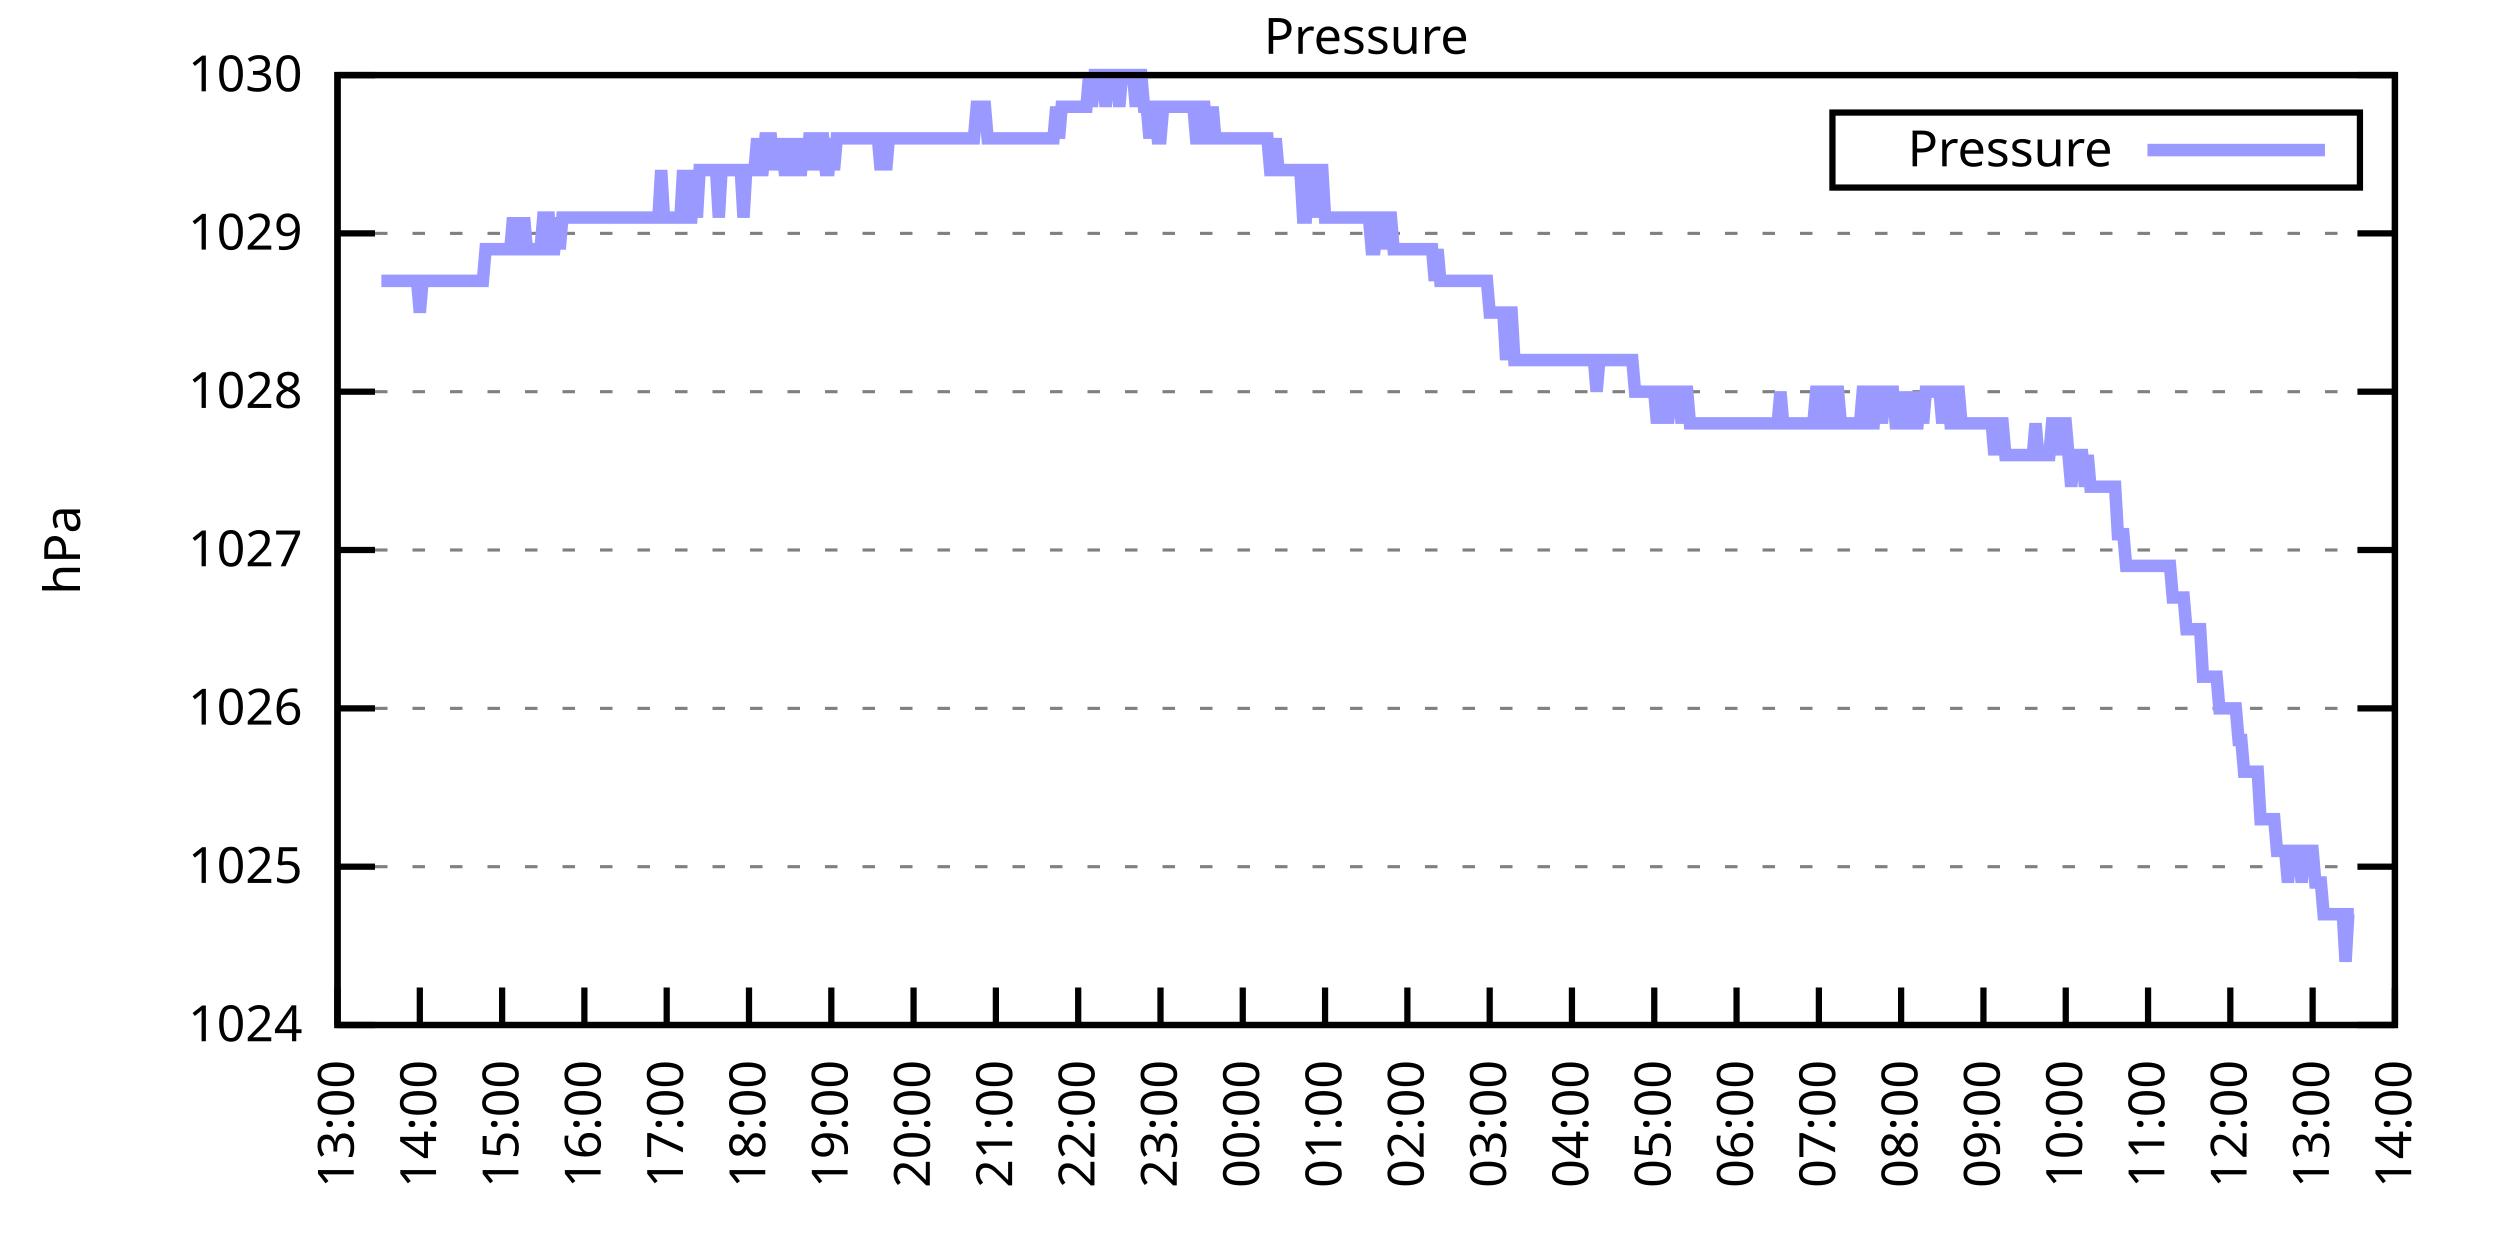
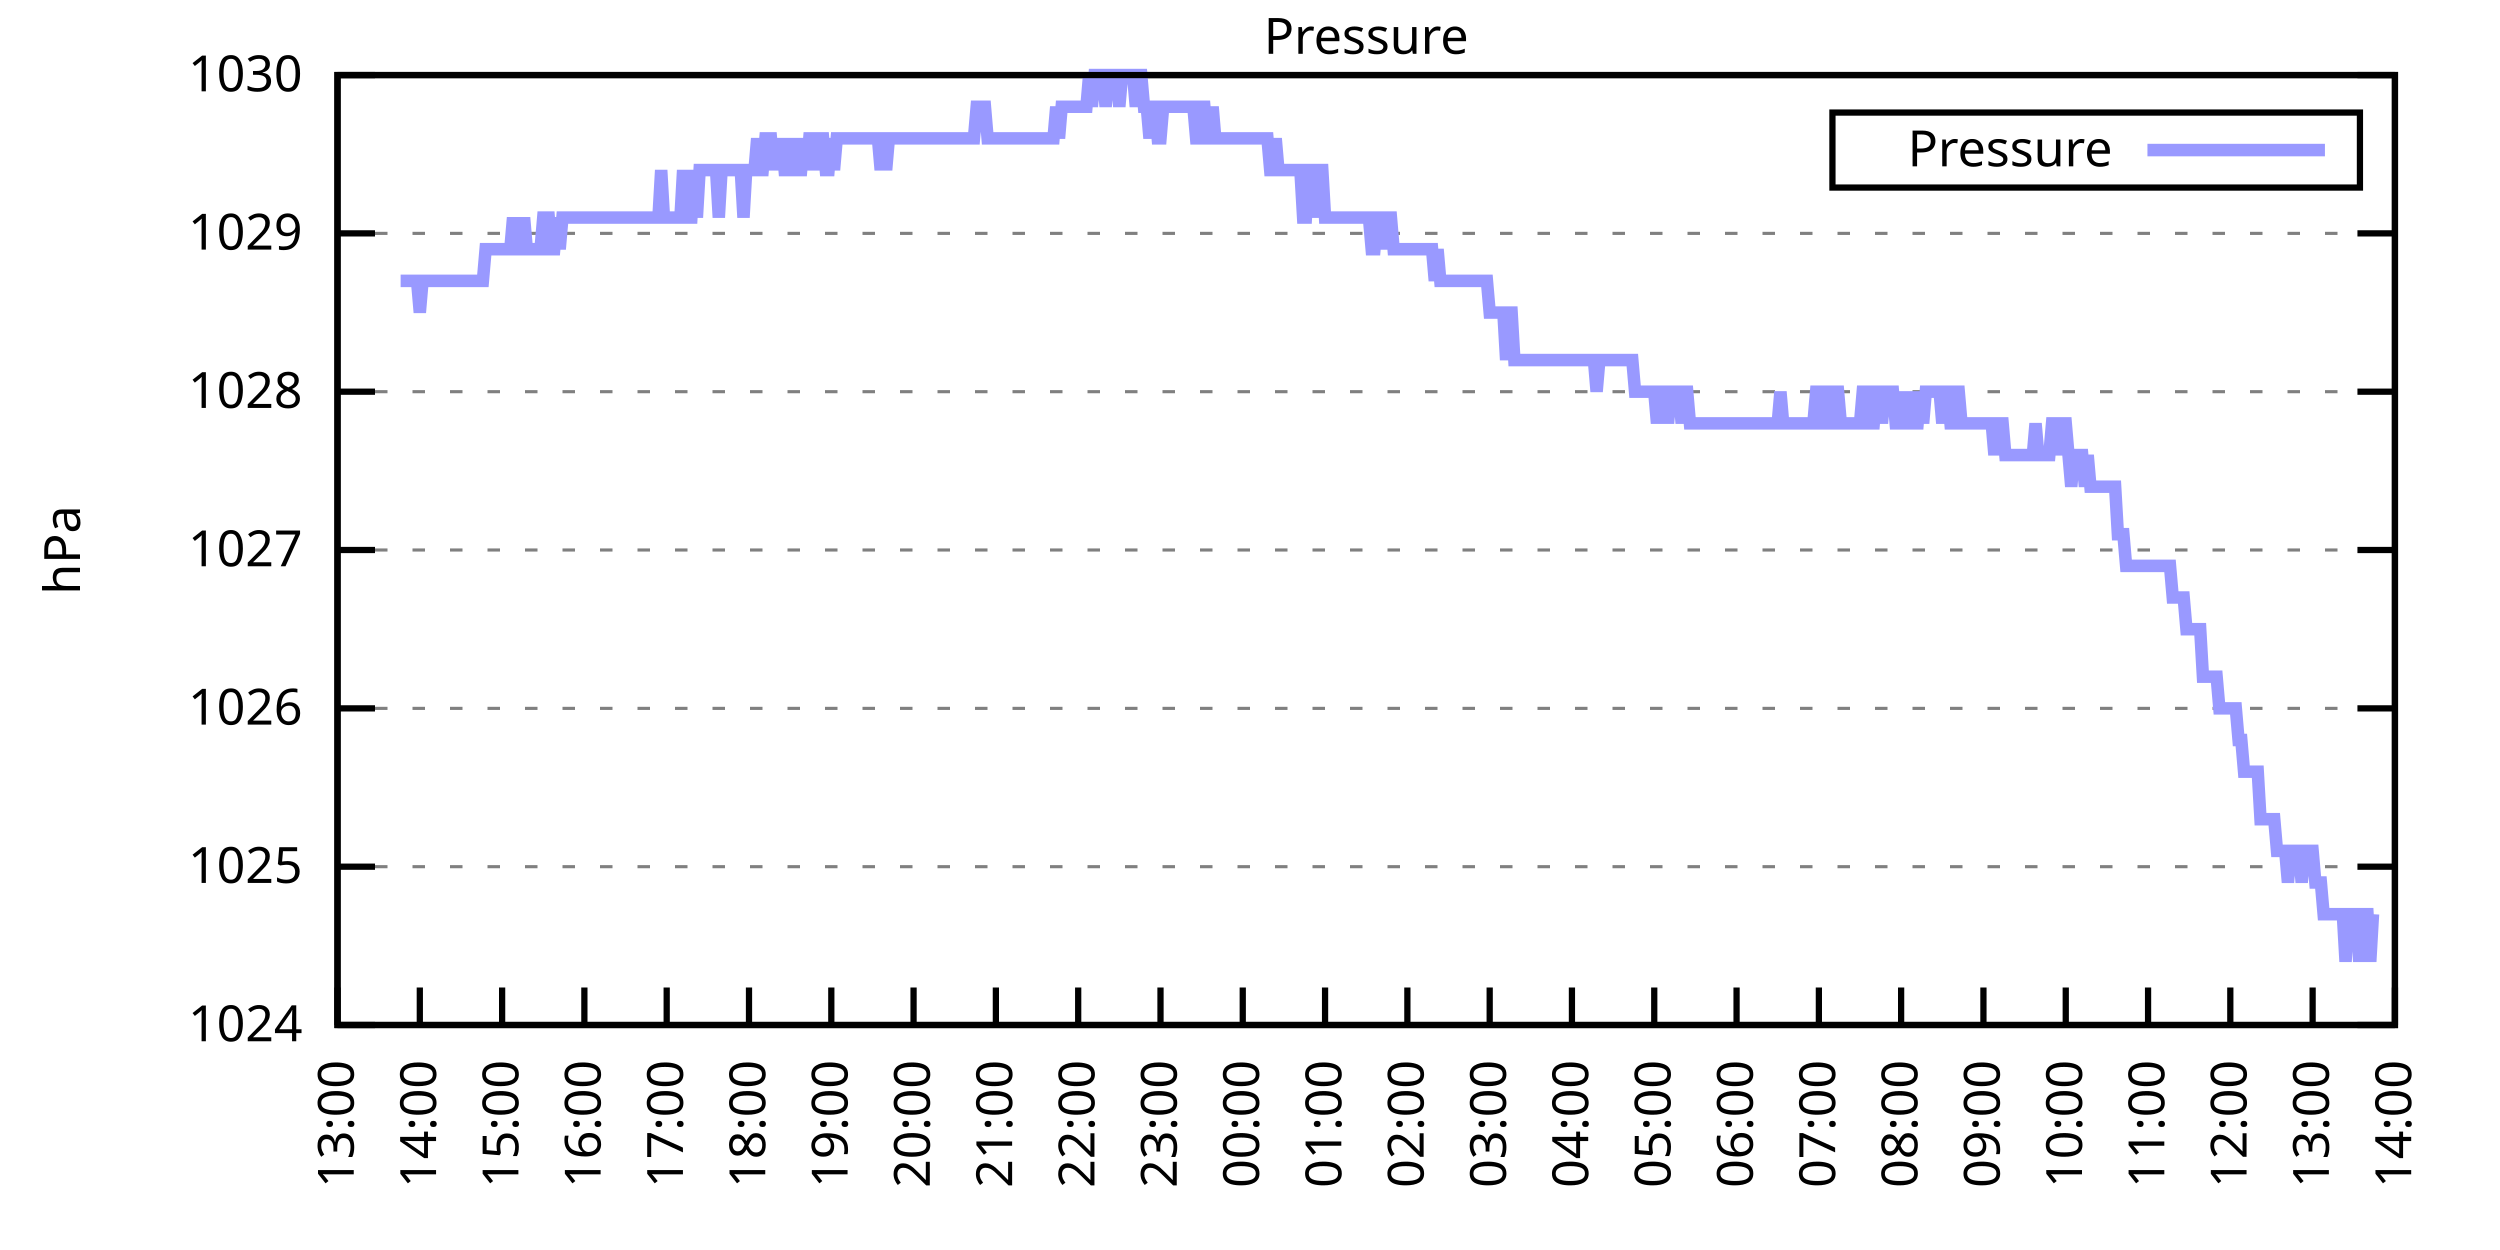
<svg xmlns="http://www.w3.org/2000/svg" xmlns:xlink="http://www.w3.org/1999/xlink" width="400" height="200" viewBox="0 0 400 200">
  <g id="gnuplot_canvas">
    <rect x="0" y="0" width="400" height="200" fill="none" />
    <defs>
      <circle id="gpDot" r="0.5" stroke-width="0.5" stroke="currentColor" />
      <path id="gpPt0" stroke-width="0.333" stroke="currentColor" d="M-1,0 h2 M0,-1 v2" />
      <path id="gpPt1" stroke-width="0.333" stroke="currentColor" d="M-1,-1 L1,1 M1,-1 L-1,1" />
      <path id="gpPt2" stroke-width="0.333" stroke="currentColor" d="M-1,0 L1,0 M0,-1 L0,1 M-1,-1 L1,1 M-1,1 L1,-1" />
      <rect id="gpPt3" stroke-width="0.333" stroke="currentColor" x="-1" y="-1" width="2" height="2" />
      <rect id="gpPt4" stroke-width="0.333" stroke="currentColor" fill="currentColor" x="-1" y="-1" width="2" height="2" />
      <circle id="gpPt5" stroke-width="0.333" stroke="currentColor" cx="0" cy="0" r="1" />
      <use xlink:href="#gpPt5" id="gpPt6" fill="currentColor" stroke="none" />
      <path id="gpPt7" stroke-width="0.333" stroke="currentColor" d="M0,-1.33 L-1.33,0.67 L1.33,0.67 z" />
      <use xlink:href="#gpPt7" id="gpPt8" fill="currentColor" stroke="none" />
      <use xlink:href="#gpPt7" id="gpPt9" stroke="currentColor" transform="rotate(180)" />
      <use xlink:href="#gpPt9" id="gpPt10" fill="currentColor" stroke="none" />
      <use xlink:href="#gpPt3" id="gpPt11" stroke="currentColor" transform="rotate(45)" />
      <use xlink:href="#gpPt11" id="gpPt12" fill="currentColor" stroke="none" />
      <path id="gpPt13" stroke-width="0.333" stroke="currentColor" d="M0,1.330 L1.265,0.411 L0.782,-1.067 L-0.782,-1.076 L-1.265,0.411 z" />
      <use xlink:href="#gpPt13" id="gpPt14" fill="currentColor" stroke="none" />
      <filter id="textbox" filterUnits="objectBoundingBox" x="0" y="0" height="1" width="1">
        <feFlood flood-color="white" flood-opacity="1" result="bgnd" />
        <feComposite in="SourceGraphic" in2="bgnd" operator="atop" />
      </filter>
      <filter id="greybox" filterUnits="objectBoundingBox" x="0" y="0" height="1" width="1">
        <feFlood flood-color="lightgrey" flood-opacity="1" result="grey" />
        <feComposite in="SourceGraphic" in2="grey" operator="atop" />
      </filter>
    </defs>
    <g fill="none" color="white" stroke="currentColor" stroke-width="1.00" stroke-linecap="butt" stroke-linejoin="miter">
</g>
    <g fill="none" color="black" stroke="currentColor" stroke-width="1.00" stroke-linecap="butt" stroke-linejoin="miter">
      <g stroke="none" shape-rendering="crispEdges">
        <polygon fill="rgb(255, 255, 255)" points="54.00,164.00 383.18,164.00 383.18,12.02 54.00,12.02 " />
      </g>
    </g>
    <g fill="none" color="black" stroke="currentColor" stroke-width="1.00" stroke-linecap="butt" stroke-linejoin="miter">
</g>
    <g fill="none" color="black" stroke="black" stroke-width="0.50" stroke-linecap="butt" stroke-linejoin="miter">
</g>
    <g fill="none" color="gray" stroke="currentColor" stroke-width="0.50" stroke-linecap="butt" stroke-linejoin="miter">
      <path stroke="gray" stroke-dasharray="2,4" class="gridline" d="M54.00,164.00 L383.19,164.00  " />
    </g>
    <g fill="none" color="gray" stroke="gray" stroke-width="1.00" stroke-linecap="butt" stroke-linejoin="miter">
</g>
    <g fill="none" color="black" stroke="currentColor" stroke-width="1.00" stroke-linecap="butt" stroke-linejoin="miter">
      <path stroke="black" d="M54.00,164.00 L60.00,164.00 M383.19,164.00 L377.19,164.00  " />
      <g transform="translate(48.40,166.60)" stroke="none" fill="black" font-family="Sans" font-size="8.00" text-anchor="end">
        <text>
          <tspan font-family="Sans"> 1024</tspan>
        </text>
      </g>
    </g>
    <g fill="none" color="black" stroke="currentColor" stroke-width="1.00" stroke-linecap="butt" stroke-linejoin="miter">
</g>
    <g fill="none" color="black" stroke="black" stroke-width="0.50" stroke-linecap="butt" stroke-linejoin="miter">
</g>
    <g fill="none" color="gray" stroke="currentColor" stroke-width="0.50" stroke-linecap="butt" stroke-linejoin="miter">
      <path stroke="gray" stroke-dasharray="2,4" class="gridline" d="M54.00,138.67 L383.19,138.67  " />
    </g>
    <g fill="none" color="gray" stroke="gray" stroke-width="1.00" stroke-linecap="butt" stroke-linejoin="miter">
</g>
    <g fill="none" color="black" stroke="currentColor" stroke-width="1.00" stroke-linecap="butt" stroke-linejoin="miter">
      <path stroke="black" d="M54.00,138.67 L60.00,138.67 M383.19,138.67 L377.19,138.67  " />
      <g transform="translate(48.40,141.27)" stroke="none" fill="black" font-family="Sans" font-size="8.00" text-anchor="end">
        <text>
          <tspan font-family="Sans"> 1025</tspan>
        </text>
      </g>
    </g>
    <g fill="none" color="black" stroke="currentColor" stroke-width="1.00" stroke-linecap="butt" stroke-linejoin="miter">
</g>
    <g fill="none" color="black" stroke="black" stroke-width="0.50" stroke-linecap="butt" stroke-linejoin="miter">
</g>
    <g fill="none" color="gray" stroke="currentColor" stroke-width="0.50" stroke-linecap="butt" stroke-linejoin="miter">
      <path stroke="gray" stroke-dasharray="2,4" class="gridline" d="M54.00,113.34 L383.19,113.34  " />
    </g>
    <g fill="none" color="gray" stroke="gray" stroke-width="1.00" stroke-linecap="butt" stroke-linejoin="miter">
</g>
    <g fill="none" color="black" stroke="currentColor" stroke-width="1.00" stroke-linecap="butt" stroke-linejoin="miter">
      <path stroke="black" d="M54.00,113.34 L60.00,113.34 M383.19,113.34 L377.19,113.34  " />
      <g transform="translate(48.40,115.94)" stroke="none" fill="black" font-family="Sans" font-size="8.00" text-anchor="end">
        <text>
          <tspan font-family="Sans"> 1026</tspan>
        </text>
      </g>
    </g>
    <g fill="none" color="black" stroke="currentColor" stroke-width="1.00" stroke-linecap="butt" stroke-linejoin="miter">
</g>
    <g fill="none" color="black" stroke="black" stroke-width="0.50" stroke-linecap="butt" stroke-linejoin="miter">
</g>
    <g fill="none" color="gray" stroke="currentColor" stroke-width="0.50" stroke-linecap="butt" stroke-linejoin="miter">
      <path stroke="gray" stroke-dasharray="2,4" class="gridline" d="M54.00,88.00 L383.19,88.00  " />
    </g>
    <g fill="none" color="gray" stroke="gray" stroke-width="1.00" stroke-linecap="butt" stroke-linejoin="miter">
</g>
    <g fill="none" color="black" stroke="currentColor" stroke-width="1.00" stroke-linecap="butt" stroke-linejoin="miter">
      <path stroke="black" d="M54.00,88.00 L60.00,88.00 M383.19,88.00 L377.19,88.00  " />
      <g transform="translate(48.40,90.60)" stroke="none" fill="black" font-family="Sans" font-size="8.00" text-anchor="end">
        <text>
          <tspan font-family="Sans"> 1027</tspan>
        </text>
      </g>
    </g>
    <g fill="none" color="black" stroke="currentColor" stroke-width="1.00" stroke-linecap="butt" stroke-linejoin="miter">
</g>
    <g fill="none" color="black" stroke="black" stroke-width="0.50" stroke-linecap="butt" stroke-linejoin="miter">
</g>
    <g fill="none" color="gray" stroke="currentColor" stroke-width="0.50" stroke-linecap="butt" stroke-linejoin="miter">
      <path stroke="gray" stroke-dasharray="2,4" class="gridline" d="M54.00,62.67 L383.19,62.67  " />
    </g>
    <g fill="none" color="gray" stroke="gray" stroke-width="1.00" stroke-linecap="butt" stroke-linejoin="miter">
</g>
    <g fill="none" color="black" stroke="currentColor" stroke-width="1.00" stroke-linecap="butt" stroke-linejoin="miter">
      <path stroke="black" d="M54.00,62.67 L60.00,62.67 M383.19,62.67 L377.19,62.67  " />
      <g transform="translate(48.40,65.27)" stroke="none" fill="black" font-family="Sans" font-size="8.00" text-anchor="end">
        <text>
          <tspan font-family="Sans"> 1028</tspan>
        </text>
      </g>
    </g>
    <g fill="none" color="black" stroke="currentColor" stroke-width="1.00" stroke-linecap="butt" stroke-linejoin="miter">
</g>
    <g fill="none" color="black" stroke="black" stroke-width="0.50" stroke-linecap="butt" stroke-linejoin="miter">
</g>
    <g fill="none" color="gray" stroke="currentColor" stroke-width="0.50" stroke-linecap="butt" stroke-linejoin="miter">
      <path stroke="gray" stroke-dasharray="2,4" class="gridline" d="M54.00,37.34 L383.19,37.34  " />
    </g>
    <g fill="none" color="gray" stroke="gray" stroke-width="1.00" stroke-linecap="butt" stroke-linejoin="miter">
</g>
    <g fill="none" color="black" stroke="currentColor" stroke-width="1.00" stroke-linecap="butt" stroke-linejoin="miter">
      <path stroke="black" d="M54.00,37.34 L60.00,37.34 M383.19,37.34 L377.19,37.34  " />
      <g transform="translate(48.40,39.94)" stroke="none" fill="black" font-family="Sans" font-size="8.00" text-anchor="end">
        <text>
          <tspan font-family="Sans"> 1029</tspan>
        </text>
      </g>
    </g>
    <g fill="none" color="black" stroke="currentColor" stroke-width="1.00" stroke-linecap="butt" stroke-linejoin="miter">
</g>
    <g fill="none" color="black" stroke="black" stroke-width="0.50" stroke-linecap="butt" stroke-linejoin="miter">
</g>
    <g fill="none" color="gray" stroke="currentColor" stroke-width="0.50" stroke-linecap="butt" stroke-linejoin="miter">
      <path stroke="gray" stroke-dasharray="2,4" class="gridline" d="M54.00,12.01 L383.19,12.01  " />
    </g>
    <g fill="none" color="gray" stroke="gray" stroke-width="1.00" stroke-linecap="butt" stroke-linejoin="miter">
</g>
    <g fill="none" color="black" stroke="currentColor" stroke-width="1.00" stroke-linecap="butt" stroke-linejoin="miter">
      <path stroke="black" d="M54.00,12.01 L60.00,12.01 M383.19,12.01 L377.19,12.01  " />
      <g transform="translate(48.40,14.61)" stroke="none" fill="black" font-family="Sans" font-size="8.00" text-anchor="end">
        <text>
          <tspan font-family="Sans"> 1030</tspan>
        </text>
      </g>
    </g>
    <g fill="none" color="black" stroke="currentColor" stroke-width="1.00" stroke-linecap="butt" stroke-linejoin="miter">
      <path stroke="black" d="M54.00,164.00 L54.00,158.00  " />
      <g transform="translate(56.60,169.60) rotate(270.00)" stroke="none" fill="black" font-family="Sans" font-size="8.00" text-anchor="end">
        <text>
          <tspan font-family="Sans">13:00</tspan>
        </text>
      </g>
    </g>
    <g fill="none" color="black" stroke="currentColor" stroke-width="1.00" stroke-linecap="butt" stroke-linejoin="miter">
      <path stroke="black" d="M67.17,164.00 L67.17,158.00  " />
      <g transform="translate(69.77,169.60) rotate(270.00)" stroke="none" fill="black" font-family="Sans" font-size="8.00" text-anchor="end">
        <text>
          <tspan font-family="Sans">14:00</tspan>
        </text>
      </g>
    </g>
    <g fill="none" color="black" stroke="currentColor" stroke-width="1.00" stroke-linecap="butt" stroke-linejoin="miter">
      <path stroke="black" d="M80.34,164.00 L80.34,158.00  " />
      <g transform="translate(82.94,169.60) rotate(270.00)" stroke="none" fill="black" font-family="Sans" font-size="8.00" text-anchor="end">
        <text>
          <tspan font-family="Sans">15:00</tspan>
        </text>
      </g>
    </g>
    <g fill="none" color="black" stroke="currentColor" stroke-width="1.00" stroke-linecap="butt" stroke-linejoin="miter">
      <path stroke="black" d="M93.50,164.00 L93.50,158.00  " />
      <g transform="translate(96.10,169.60) rotate(270.00)" stroke="none" fill="black" font-family="Sans" font-size="8.00" text-anchor="end">
        <text>
          <tspan font-family="Sans">16:00</tspan>
        </text>
      </g>
    </g>
    <g fill="none" color="black" stroke="currentColor" stroke-width="1.00" stroke-linecap="butt" stroke-linejoin="miter">
      <path stroke="black" d="M106.67,164.00 L106.67,158.00  " />
      <g transform="translate(109.27,169.60) rotate(270.00)" stroke="none" fill="black" font-family="Sans" font-size="8.00" text-anchor="end">
        <text>
          <tspan font-family="Sans">17:00</tspan>
        </text>
      </g>
    </g>
    <g fill="none" color="black" stroke="currentColor" stroke-width="1.00" stroke-linecap="butt" stroke-linejoin="miter">
      <path stroke="black" d="M119.84,164.00 L119.84,158.00  " />
      <g transform="translate(122.44,169.60) rotate(270.00)" stroke="none" fill="black" font-family="Sans" font-size="8.00" text-anchor="end">
        <text>
          <tspan font-family="Sans">18:00</tspan>
        </text>
      </g>
    </g>
    <g fill="none" color="black" stroke="currentColor" stroke-width="1.00" stroke-linecap="butt" stroke-linejoin="miter">
      <path stroke="black" d="M133.01,164.00 L133.01,158.00  " />
      <g transform="translate(135.61,169.60) rotate(270.00)" stroke="none" fill="black" font-family="Sans" font-size="8.00" text-anchor="end">
        <text>
          <tspan font-family="Sans">19:00</tspan>
        </text>
      </g>
    </g>
    <g fill="none" color="black" stroke="currentColor" stroke-width="1.00" stroke-linecap="butt" stroke-linejoin="miter">
      <path stroke="black" d="M146.17,164.00 L146.17,158.00  " />
      <g transform="translate(148.77,169.60) rotate(270.00)" stroke="none" fill="black" font-family="Sans" font-size="8.00" text-anchor="end">
        <text>
          <tspan font-family="Sans">20:00</tspan>
        </text>
      </g>
    </g>
    <g fill="none" color="black" stroke="currentColor" stroke-width="1.00" stroke-linecap="butt" stroke-linejoin="miter">
      <path stroke="black" d="M159.34,164.00 L159.34,158.00  " />
      <g transform="translate(161.94,169.60) rotate(270.00)" stroke="none" fill="black" font-family="Sans" font-size="8.00" text-anchor="end">
        <text>
          <tspan font-family="Sans">21:00</tspan>
        </text>
      </g>
    </g>
    <g fill="none" color="black" stroke="currentColor" stroke-width="1.00" stroke-linecap="butt" stroke-linejoin="miter">
      <path stroke="black" d="M172.51,164.00 L172.51,158.00  " />
      <g transform="translate(175.11,169.60) rotate(270.00)" stroke="none" fill="black" font-family="Sans" font-size="8.00" text-anchor="end">
        <text>
          <tspan font-family="Sans">22:00</tspan>
        </text>
      </g>
    </g>
    <g fill="none" color="black" stroke="currentColor" stroke-width="1.00" stroke-linecap="butt" stroke-linejoin="miter">
      <path stroke="black" d="M185.68,164.00 L185.68,158.00  " />
      <g transform="translate(188.28,169.60) rotate(270.00)" stroke="none" fill="black" font-family="Sans" font-size="8.00" text-anchor="end">
        <text>
          <tspan font-family="Sans">23:00</tspan>
        </text>
      </g>
    </g>
    <g fill="none" color="black" stroke="currentColor" stroke-width="1.00" stroke-linecap="butt" stroke-linejoin="miter">
      <path stroke="black" d="M198.84,164.00 L198.84,158.00  " />
      <g transform="translate(201.44,169.60) rotate(270.00)" stroke="none" fill="black" font-family="Sans" font-size="8.00" text-anchor="end">
        <text>
          <tspan font-family="Sans">00:00</tspan>
        </text>
      </g>
    </g>
    <g fill="none" color="black" stroke="currentColor" stroke-width="1.00" stroke-linecap="butt" stroke-linejoin="miter">
      <path stroke="black" d="M212.01,164.00 L212.01,158.00  " />
      <g transform="translate(214.61,169.60) rotate(270.00)" stroke="none" fill="black" font-family="Sans" font-size="8.00" text-anchor="end">
        <text>
          <tspan font-family="Sans">01:00</tspan>
        </text>
      </g>
    </g>
    <g fill="none" color="black" stroke="currentColor" stroke-width="1.00" stroke-linecap="butt" stroke-linejoin="miter">
      <path stroke="black" d="M225.18,164.00 L225.18,158.00  " />
      <g transform="translate(227.78,169.60) rotate(270.00)" stroke="none" fill="black" font-family="Sans" font-size="8.00" text-anchor="end">
        <text>
          <tspan font-family="Sans">02:00</tspan>
        </text>
      </g>
    </g>
    <g fill="none" color="black" stroke="currentColor" stroke-width="1.00" stroke-linecap="butt" stroke-linejoin="miter">
      <path stroke="black" d="M238.35,164.00 L238.35,158.00  " />
      <g transform="translate(240.95,169.60) rotate(270.00)" stroke="none" fill="black" font-family="Sans" font-size="8.00" text-anchor="end">
        <text>
          <tspan font-family="Sans">03:00</tspan>
        </text>
      </g>
    </g>
    <g fill="none" color="black" stroke="currentColor" stroke-width="1.00" stroke-linecap="butt" stroke-linejoin="miter">
      <path stroke="black" d="M251.51,164.00 L251.51,158.00  " />
      <g transform="translate(254.11,169.60) rotate(270.00)" stroke="none" fill="black" font-family="Sans" font-size="8.00" text-anchor="end">
        <text>
          <tspan font-family="Sans">04:00</tspan>
        </text>
      </g>
    </g>
    <g fill="none" color="black" stroke="currentColor" stroke-width="1.00" stroke-linecap="butt" stroke-linejoin="miter">
      <path stroke="black" d="M264.68,164.00 L264.68,158.00  " />
      <g transform="translate(267.28,169.60) rotate(270.00)" stroke="none" fill="black" font-family="Sans" font-size="8.00" text-anchor="end">
        <text>
          <tspan font-family="Sans">05:00</tspan>
        </text>
      </g>
    </g>
    <g fill="none" color="black" stroke="currentColor" stroke-width="1.00" stroke-linecap="butt" stroke-linejoin="miter">
      <path stroke="black" d="M277.85,164.00 L277.85,158.00  " />
      <g transform="translate(280.45,169.60) rotate(270.00)" stroke="none" fill="black" font-family="Sans" font-size="8.00" text-anchor="end">
        <text>
          <tspan font-family="Sans">06:00</tspan>
        </text>
      </g>
    </g>
    <g fill="none" color="black" stroke="currentColor" stroke-width="1.00" stroke-linecap="butt" stroke-linejoin="miter">
      <path stroke="black" d="M291.02,164.00 L291.02,158.00  " />
      <g transform="translate(293.62,169.60) rotate(270.00)" stroke="none" fill="black" font-family="Sans" font-size="8.00" text-anchor="end">
        <text>
          <tspan font-family="Sans">07:00</tspan>
        </text>
      </g>
    </g>
    <g fill="none" color="black" stroke="currentColor" stroke-width="1.00" stroke-linecap="butt" stroke-linejoin="miter">
      <path stroke="black" d="M304.18,164.00 L304.18,158.00  " />
      <g transform="translate(306.78,169.60) rotate(270.00)" stroke="none" fill="black" font-family="Sans" font-size="8.00" text-anchor="end">
        <text>
          <tspan font-family="Sans">08:00</tspan>
        </text>
      </g>
    </g>
    <g fill="none" color="black" stroke="currentColor" stroke-width="1.00" stroke-linecap="butt" stroke-linejoin="miter">
      <path stroke="black" d="M317.35,164.00 L317.35,158.00  " />
      <g transform="translate(319.95,169.60) rotate(270.00)" stroke="none" fill="black" font-family="Sans" font-size="8.00" text-anchor="end">
        <text>
          <tspan font-family="Sans">09:00</tspan>
        </text>
      </g>
    </g>
    <g fill="none" color="black" stroke="currentColor" stroke-width="1.00" stroke-linecap="butt" stroke-linejoin="miter">
      <path stroke="black" d="M330.52,164.00 L330.52,158.00  " />
      <g transform="translate(333.12,169.60) rotate(270.00)" stroke="none" fill="black" font-family="Sans" font-size="8.00" text-anchor="end">
        <text>
          <tspan font-family="Sans">10:00</tspan>
        </text>
      </g>
    </g>
    <g fill="none" color="black" stroke="currentColor" stroke-width="1.00" stroke-linecap="butt" stroke-linejoin="miter">
      <path stroke="black" d="M343.69,164.00 L343.69,158.00  " />
      <g transform="translate(346.29,169.60) rotate(270.00)" stroke="none" fill="black" font-family="Sans" font-size="8.00" text-anchor="end">
        <text>
          <tspan font-family="Sans">11:00</tspan>
        </text>
      </g>
    </g>
    <g fill="none" color="black" stroke="currentColor" stroke-width="1.00" stroke-linecap="butt" stroke-linejoin="miter">
      <path stroke="black" d="M356.85,164.00 L356.85,158.00  " />
      <g transform="translate(359.45,169.60) rotate(270.00)" stroke="none" fill="black" font-family="Sans" font-size="8.00" text-anchor="end">
        <text>
          <tspan font-family="Sans">12:00</tspan>
        </text>
      </g>
    </g>
    <g fill="none" color="black" stroke="currentColor" stroke-width="1.00" stroke-linecap="butt" stroke-linejoin="miter">
      <path stroke="black" d="M370.02,164.00 L370.02,158.00  " />
      <g transform="translate(372.62,169.60) rotate(270.00)" stroke="none" fill="black" font-family="Sans" font-size="8.00" text-anchor="end">
        <text>
          <tspan font-family="Sans">13:00</tspan>
        </text>
      </g>
    </g>
    <g fill="none" color="black" stroke="currentColor" stroke-width="1.00" stroke-linecap="butt" stroke-linejoin="miter">
      <path stroke="black" d="M383.19,164.00 L383.19,158.00  " />
      <g transform="translate(385.79,169.60) rotate(270.00)" stroke="none" fill="black" font-family="Sans" font-size="8.00" text-anchor="end">
        <text>
          <tspan font-family="Sans">14:00</tspan>
        </text>
      </g>
    </g>
    <g fill="none" color="black" stroke="currentColor" stroke-width="1.00" stroke-linecap="butt" stroke-linejoin="miter">
</g>
    <g fill="none" color="black" stroke="currentColor" stroke-width="1.00" stroke-linecap="butt" stroke-linejoin="miter">
      <path stroke="black" d="M54.00,12.01 L54.00,164.00 L383.19,164.00 L383.19,12.01 L54.00,12.01 Z  " />
    </g>
    <g fill="none" color="black" stroke="currentColor" stroke-width="1.00" stroke-linecap="butt" stroke-linejoin="miter">
</g>
    <g fill="none" color="black" stroke="currentColor" stroke-width="1.00" stroke-linecap="butt" stroke-linejoin="miter">
      <path stroke="black" d="M293.19,30.01 L293.19,18.01 L377.59,18.01 L377.59,30.01 L293.19,30.01 Z  " />
    </g>
    <g id="Pressure_plot_1">
      <g fill="none" color="white" stroke="black" stroke-width="2.00" stroke-linecap="butt" stroke-linejoin="miter">
</g>
      <g fill="none" color="black" stroke="currentColor" stroke-width="2.00" stroke-linecap="butt" stroke-linejoin="miter">
        <g transform="translate(337.99,26.61)" stroke="none" fill="black" font-family="Sans" font-size="8.00" text-anchor="end">
          <text>
            <tspan font-family="Sans">Pressure</tspan>
          </text>
        </g>
      </g>
      <g fill="none" color="black" stroke="currentColor" stroke-width="2.00" stroke-linecap="butt" stroke-linejoin="miter">
-         <path stroke="rgb(153, 153, 255)" d="M343.59,24.01 L371.99,24.01 M61.02,44.94 L61.46,44.94 L61.90,44.94 L62.34,44.94 L62.78,44.94 L63.22,44.94   L63.66,44.94 L64.10,44.94 L64.53,44.94 L64.97,44.94 L65.41,44.94 L65.85,44.94 L66.29,44.94 L66.73,44.94   L67.17,50.01 L67.61,44.94 L68.05,44.94 L68.48,44.94 L68.92,44.94 L69.36,44.94 L69.80,44.94 L70.24,44.94   L70.68,44.94 L71.12,44.94 L71.56,44.94 L72.00,44.94 L72.43,44.94 L72.87,44.94 L73.31,44.94 L73.75,44.94   L74.19,44.94 L74.63,44.94 L75.07,44.94 L75.51,44.94 L75.95,44.94 L76.38,44.94 L76.82,44.94 L77.26,44.94   L77.70,39.87 L78.14,39.87 L78.58,39.87 L79.02,39.87 L79.46,39.87 L79.90,39.87 L80.34,39.87 L80.77,39.87   L81.21,39.87 L81.65,39.87 L82.09,34.81 L82.53,39.87 L82.97,39.87 L83.41,39.87 L83.85,34.81 L84.29,39.87   L84.72,39.87 L85.16,39.87 L85.60,39.87 L86.04,39.87 L86.48,39.87 L86.92,34.81 L87.36,34.81 L87.80,34.81   L88.24,39.87 L88.67,39.87 L89.11,34.81 L89.55,39.87 L89.99,34.81 L90.43,34.81 L90.87,34.81 L91.31,34.81   L91.75,34.81 L92.19,34.81 L92.62,34.81 L93.06,34.81 L93.50,34.81 L93.94,34.81 L94.38,34.81 L94.82,34.81   L95.26,34.81 L95.70,34.81 L96.14,34.81 L96.58,34.81 L97.01,34.81 L97.45,34.81 L97.89,34.81 L98.33,34.81   L98.77,34.81 L99.21,34.81 L99.65,34.81 L100.09,34.81 L100.53,34.81 L100.96,34.81 L101.40,34.81 L101.84,34.81   L102.28,34.81 L102.72,34.81 L103.16,34.81 L103.60,34.81 L104.04,34.81 L104.48,34.81 L104.91,34.81 L105.35,34.81   L105.79,27.21 L106.23,34.81 L106.67,34.81 L107.11,34.81 L107.55,34.81 L107.99,34.81 L108.43,34.81 L108.87,34.81   L109.30,27.21 L109.74,34.81 L110.18,34.81 L110.62,34.81 L111.06,27.21 L111.50,34.81 L111.94,27.21 L112.38,27.21   L112.82,27.21 L113.25,27.21 L113.69,27.21 L114.13,27.21 L114.57,27.21 L115.01,34.81 L115.45,27.21 L115.89,27.21   L116.33,27.21 L116.77,27.21 L117.20,27.21 L117.64,27.21 L118.08,27.21 L118.52,27.21 L118.96,34.81 L119.40,27.21   L119.84,27.21 L120.28,27.21 L120.72,27.21 L121.15,22.14 L121.59,27.21 L122.03,27.21 L122.47,22.14 L122.91,22.14   L123.35,22.14 L123.79,27.21 L124.23,22.14 L124.67,27.21 L125.11,22.14 L125.54,27.21 L125.98,27.21 L126.42,22.14   L126.86,27.21 L127.30,22.14 L127.74,27.21 L128.18,27.21 L128.62,22.14 L129.06,27.21 L129.49,22.14 L129.93,22.14   L130.37,27.21 L130.81,22.14 L131.25,22.14 L131.69,22.14 L132.13,27.21 L132.57,27.21 L133.01,22.14 L133.44,27.21   L133.88,22.14 L134.32,22.14 L134.76,22.14 L135.20,22.14 L135.64,22.14 L136.08,22.14 L136.52,22.14 L136.96,22.14   L137.39,22.14 L137.83,22.14 L138.27,22.14 L138.71,22.14 L139.15,22.14 L139.59,22.14 L140.03,22.14 L140.47,22.14   L140.91,27.21 L141.35,22.14 L141.78,27.21 L142.22,22.14 L142.66,22.14 L143.10,22.14 L143.54,22.14 L143.98,22.14   L144.42,22.14 L144.86,22.14 L145.30,22.14 L145.73,22.14 L146.17,22.14 L146.61,22.14 L147.05,22.14 L147.49,22.14   L147.93,22.14 L148.37,22.14 L148.81,22.14 L149.25,22.14 L149.68,22.14 L150.12,22.14 L150.56,22.14 L151.00,22.14   L151.44,22.14 L151.88,22.14 L152.32,22.14 L152.76,22.14 L153.20,22.14 L153.63,22.14 L154.07,22.14 L154.51,22.14   L154.95,22.14 L155.39,22.14 L155.83,22.14 L156.27,17.08 L156.71,17.08 L157.15,17.08 L157.59,17.08 L158.02,22.14   L158.46,22.14 L158.90,22.14 L159.34,22.14 L159.78,22.14 L160.22,22.14 L160.66,22.14 L161.10,22.14 L161.54,22.14   L161.97,22.14 L162.41,22.14 L162.85,22.14 L163.29,22.14 L163.73,22.14 L164.17,22.14 L164.61,22.14 L165.05,22.14   L165.49,22.14 L165.92,22.14 L166.36,22.14 L166.80,22.14 L167.24,22.14 L167.68,22.14 L168.12,22.14 L168.56,22.14   L169.00,17.08 L169.44,22.14 L169.87,17.08 L170.31,17.08 L170.75,17.08 L171.19,17.08 L171.63,17.08 L172.07,17.08   L172.51,17.08 L172.95,17.08 L173.39,17.08 L173.83,17.08 L174.26,12.01 L174.70,17.08 L175.14,12.01 L175.58,12.01   L176.02,12.01 L176.46,12.01 L176.90,17.08 L177.34,12.01 L177.78,12.01 L178.21,12.01 L178.65,12.01 L179.09,17.08   L179.53,12.01 L179.97,12.01 L180.41,12.01 L180.85,12.01 L181.29,12.01 L181.73,17.08 L182.16,12.01 L182.60,12.01   L183.04,17.08 L183.48,17.08 L183.92,22.14 L184.36,17.08 L184.80,17.08 L185.24,22.14 L185.68,22.14 L186.11,17.08   L186.55,17.08 L186.99,17.08 L187.43,17.08 L187.87,17.08 L188.31,17.08 L188.75,17.08 L189.19,17.08 L189.63,17.08   L190.07,17.08 L190.50,17.08 L190.94,17.08 L191.38,22.14 L191.82,22.14 L192.26,17.08 L192.70,17.08 L193.14,22.14   L193.58,22.14 L194.02,17.08 L194.45,22.14 L194.89,22.14 L195.33,22.14 L195.77,22.14 L196.21,22.14 L196.65,22.14   L197.09,22.14 L197.53,22.14 L197.97,22.14 L198.40,22.14 L198.84,22.14 L199.28,22.14 L199.72,22.14 L200.16,22.14   L200.60,22.14 L201.04,22.14 L201.48,22.14 L201.92,22.14 L202.35,22.14 L202.79,22.14 L203.23,27.21 L203.67,27.21   L204.11,22.14 L204.55,27.21 L204.99,27.21 L205.43,27.21 L205.87,27.21 L206.31,27.21 L206.74,27.21 L207.18,27.21   L207.62,27.21 L208.06,27.21 L208.50,34.81 L208.94,34.81 L209.38,27.21 L209.82,27.21 L210.26,27.21 L210.69,34.81   L211.13,27.21 L211.57,27.21 L212.01,34.81 L212.45,34.81 L212.89,34.81 L213.33,34.81 L213.77,34.81 L214.21,34.81   L214.64,34.81 L215.08,34.81 L215.52,34.81 L215.96,34.81 L216.40,34.81 L216.84,34.81 L217.28,34.81 L217.72,34.81   L218.16,34.81 L218.60,34.81 L219.03,34.81 L219.47,39.87 L219.91,39.87 L220.35,34.81 L220.79,34.81 L221.23,34.81   L221.67,39.87 L222.11,34.81 L222.55,34.81 L222.98,39.87 L223.42,39.87 L223.86,39.87 L224.30,39.87 L224.74,39.87   L225.18,39.87 L225.62,39.87 L226.06,39.87 L226.50,39.87 L226.93,39.87 L227.37,39.87 L227.81,39.87 L228.25,39.87   L228.69,39.87 L229.13,39.87 L229.57,44.94 L230.01,39.87 L230.45,44.94 L230.88,44.94 L231.32,44.94 L231.76,44.94   L232.20,44.94 L232.64,44.94 L233.08,44.94 L233.52,44.94 L233.96,44.94 L234.40,44.94 L234.84,44.94 L235.27,44.94   L235.71,44.94 L236.15,44.94 L236.59,44.94 L237.03,44.94 L237.47,44.94 L237.91,44.94 L238.35,50.01 L238.79,50.01   L239.22,50.01 L239.66,50.01 L240.10,50.01 L240.54,50.01 L240.98,57.61 L241.42,50.01 L241.86,50.01 L242.30,57.61   L242.74,57.61 L243.17,57.61 L243.61,57.61 L244.05,57.61 L244.49,57.61 L244.93,57.61 L245.37,57.61 L245.81,57.61   L246.25,57.61 L246.69,57.61 L247.12,57.61 L247.56,57.61 L248.00,57.61 L248.44,57.61 L248.88,57.61 L249.32,57.61   L249.76,57.61 L250.20,57.61 L250.64,57.61 L251.08,57.61 L251.51,57.61 L251.95,57.61 L252.39,57.61 L252.83,57.61   L253.27,57.61 L253.71,57.61 L254.15,57.61 L254.59,57.61 L255.03,57.61 L255.46,62.67 L255.90,57.61 L256.34,57.61   L256.78,57.61 L257.22,57.61 L257.66,57.61 L258.10,57.61 L258.54,57.61 L258.98,57.61 L259.41,57.61 L259.85,57.61   L260.29,57.61 L260.73,57.61 L261.17,57.61 L261.61,62.67 L262.05,62.67 L262.49,62.67 L262.93,62.67 L263.36,62.67   L263.80,62.67 L264.24,62.67 L264.68,62.67 L265.12,67.74 L265.56,62.67 L266.00,62.67 L266.44,62.67 L266.88,67.74   L267.32,62.67 L267.75,62.67 L268.19,62.67 L268.63,62.67 L269.07,67.74 L269.51,62.67 L269.95,62.67 L270.39,67.74   L270.83,67.74 L271.27,67.74 L271.70,67.74 L272.14,67.74 L272.58,67.74 L273.02,67.74 L273.46,67.74 L273.90,67.74   L274.34,67.74 L274.78,67.74 L275.22,67.74 L275.65,67.74 L276.09,67.74 L276.53,67.74 L276.97,67.74 L277.41,67.74   L277.85,67.74 L278.29,67.74 L278.73,67.74 L279.17,67.74 L279.60,67.74 L280.04,67.74 L280.48,67.74 L280.92,67.74   L281.36,67.74 L281.80,67.74 L282.24,67.74 L282.68,67.74 L283.12,67.74 L283.56,67.74 L283.99,67.74 L284.43,67.74   L284.87,62.67 L285.31,67.74 L285.75,67.74 L286.19,67.74 L286.63,67.74 L287.07,67.74 L287.51,67.74 L287.94,67.74   L288.38,67.74 L288.82,67.74 L289.26,67.74 L289.70,67.74 L290.14,67.74 L290.58,62.67 L291.02,62.67 L291.46,62.67   L291.89,67.74 L292.33,67.74 L292.77,67.74 L293.21,62.67 L293.65,62.67 L294.09,62.67 L294.53,67.74 L294.97,67.74   L295.41,67.74 L295.84,67.74 L296.28,67.74 L296.72,67.74 L297.16,67.74 L297.60,67.74 L298.04,62.67 L298.48,62.67   L298.92,62.67 L299.36,67.74 L299.80,67.74 L300.23,62.67 L300.67,62.67 L301.11,67.74 L301.55,62.67 L301.99,62.67   L302.43,62.67 L302.87,62.67 L303.31,67.74 L303.75,67.74 L304.18,67.74 L304.62,62.67 L305.06,67.74 L305.50,67.74   L305.94,62.67 L306.38,67.74 L306.82,67.74 L307.26,62.67 L307.70,67.74 L308.13,62.67 L308.57,62.67 L309.01,62.67   L309.45,62.67 L309.89,62.67 L310.33,62.67 L310.77,67.74 L311.21,62.67 L311.65,62.67 L312.08,67.74 L312.52,67.74   L312.96,62.67 L313.40,62.67 L313.84,67.74 L314.28,67.74 L314.72,67.74 L315.16,67.74 L315.60,67.74 L316.04,67.74   L316.47,67.74 L316.91,67.74 L317.35,67.74 L317.79,67.74 L318.23,67.74 L318.67,67.74 L319.11,72.81 L319.55,67.74   L319.99,67.74 L320.42,67.74 L320.86,72.81 L321.30,72.81 L321.74,72.81 L322.18,72.81 L322.62,72.81 L323.06,72.81   L323.50,72.81 L323.94,72.81 L324.37,72.81 L324.81,72.81 L325.25,72.81 L325.69,67.74 L326.13,72.81 L326.57,72.81   L327.01,72.81 L327.45,72.81 L327.89,72.81 L328.33,67.74 L328.76,67.74 L329.20,67.74 L329.64,72.81 L330.08,67.74   L330.52,67.74 L330.96,72.81 L331.40,77.87 L331.84,72.81 L332.28,72.81 L332.71,72.81 L333.15,72.81 L333.59,77.87   L334.03,72.81 L334.47,77.87 L334.91,77.87 L335.35,77.87 L335.79,77.87 L336.23,77.87 L336.66,77.87 L337.10,77.87   L337.54,77.87 L337.98,77.87 L338.42,77.87 L338.86,85.47 L339.30,85.47 L339.74,85.47 L340.18,90.54 L340.61,90.54   L341.05,90.54 L341.49,90.54 L341.93,90.54 L342.37,90.54 L342.81,90.54 L343.25,90.54 L343.69,90.54 L344.13,90.54   L344.57,90.54 L345.00,90.54 L345.44,90.54 L345.88,90.54 L346.32,90.54 L346.76,90.54 L347.20,90.54 L347.64,95.60   L348.08,95.60 L348.52,95.60 L348.95,95.60 L349.39,95.60 L349.83,100.67 L350.27,100.67 L350.71,100.67 L351.15,100.67   L351.59,100.67 L352.03,100.67 L352.47,108.27 L352.90,108.27 L353.34,108.27 L353.78,108.27 L354.22,108.27 L354.66,108.27   L355.10,113.34 L355.54,113.34 L355.98,113.34 L356.42,113.34 L356.85,113.34 L357.29,113.34 L357.73,113.34 L358.17,118.40   L358.61,118.40 L359.05,123.47 L359.49,123.47 L359.93,123.47 L360.37,123.47 L360.81,123.47 L361.24,123.47 L361.68,131.07   L362.12,131.07 L362.56,131.07 L363.00,131.07 L363.44,131.07 L363.88,131.07 L364.32,136.14 L364.76,136.14 L365.19,136.14   L365.63,136.14 L366.07,141.20 L366.51,136.14 L366.95,136.14 L367.39,136.14 L367.83,136.14 L368.27,141.20 L368.71,136.14   L369.14,136.14 L369.58,136.14 L370.02,136.14 L370.46,141.20 L370.90,141.20 L371.34,141.20 L371.78,146.27 L372.22,146.27   L372.66,146.27 L373.09,146.27 L373.53,146.27 L373.97,146.27 L374.41,146.27 L374.85,146.27 L375.29,153.87 L375.73,146.27   L376.17,146.27 L376.61,146.27  " />
+         <path stroke="rgb(153, 153, 255)" d="M343.59,24.01 L371.99,24.01 M64.10,44.94 L64.53,44.94 L64.97,44.94 L65.41,44.94 L65.85,44.94 L66.29,44.94   L66.73,44.94 L67.17,50.01 L67.61,44.94 L68.05,44.94 L68.48,44.94 L68.92,44.94 L69.36,44.94 L69.80,44.94   L70.24,44.94 L70.68,44.94 L71.12,44.94 L71.56,44.94 L72.00,44.94 L72.43,44.94 L72.87,44.94 L73.31,44.94   L73.75,44.94 L74.19,44.94 L74.63,44.94 L75.07,44.94 L75.51,44.94 L75.95,44.94 L76.38,44.94 L76.82,44.94   L77.26,44.94 L77.70,39.87 L78.14,39.87 L78.58,39.87 L79.02,39.87 L79.46,39.87 L79.90,39.87 L80.34,39.87   L80.77,39.87 L81.21,39.87 L81.65,39.87 L82.09,34.81 L82.53,39.87 L82.97,39.87 L83.41,39.87 L83.85,34.81   L84.29,39.87 L84.72,39.87 L85.16,39.87 L85.60,39.87 L86.04,39.87 L86.48,39.87 L86.92,34.81 L87.36,34.81   L87.80,34.81 L88.24,39.87 L88.67,39.87 L89.11,34.81 L89.55,39.87 L89.99,34.81 L90.43,34.81 L90.87,34.81   L91.31,34.81 L91.75,34.81 L92.19,34.81 L92.62,34.81 L93.06,34.81 L93.50,34.81 L93.94,34.81 L94.38,34.81   L94.82,34.81 L95.26,34.81 L95.70,34.81 L96.14,34.81 L96.58,34.81 L97.01,34.81 L97.45,34.81 L97.89,34.81   L98.33,34.81 L98.77,34.81 L99.21,34.81 L99.65,34.81 L100.09,34.81 L100.53,34.81 L100.96,34.81 L101.40,34.81   L101.84,34.81 L102.28,34.81 L102.72,34.81 L103.16,34.81 L103.60,34.81 L104.04,34.81 L104.48,34.81 L104.91,34.81   L105.35,34.81 L105.79,27.21 L106.23,34.81 L106.67,34.81 L107.11,34.81 L107.55,34.81 L107.99,34.81 L108.43,34.81   L108.87,34.81 L109.30,27.21 L109.74,34.81 L110.18,34.81 L110.62,34.81 L111.06,27.21 L111.50,34.81 L111.94,27.21   L112.38,27.21 L112.82,27.21 L113.25,27.21 L113.69,27.21 L114.13,27.21 L114.57,27.21 L115.01,34.81 L115.45,27.21   L115.89,27.21 L116.33,27.21 L116.77,27.21 L117.20,27.21 L117.64,27.21 L118.08,27.21 L118.52,27.21 L118.96,34.81   L119.40,27.21 L119.84,27.21 L120.28,27.21 L120.72,27.21 L121.15,22.14 L121.59,27.21 L122.03,27.21 L122.47,22.14   L122.91,22.14 L123.35,22.14 L123.79,27.21 L124.23,22.14 L124.67,27.21 L125.11,22.14 L125.54,27.21 L125.98,27.21   L126.42,22.14 L126.86,27.21 L127.30,22.14 L127.74,27.21 L128.18,27.21 L128.62,22.14 L129.06,27.21 L129.49,22.14   L129.93,22.14 L130.37,27.21 L130.81,22.14 L131.25,22.14 L131.69,22.14 L132.13,27.21 L132.57,27.21 L133.01,22.14   L133.44,27.21 L133.88,22.14 L134.32,22.14 L134.76,22.14 L135.20,22.14 L135.64,22.14 L136.08,22.14 L136.52,22.14   L136.96,22.14 L137.39,22.14 L137.83,22.14 L138.27,22.14 L138.71,22.14 L139.15,22.14 L139.59,22.14 L140.03,22.14   L140.47,22.14 L140.91,27.21 L141.35,22.14 L141.78,27.21 L142.22,22.14 L142.66,22.14 L143.10,22.14 L143.54,22.14   L143.98,22.14 L144.42,22.14 L144.86,22.14 L145.30,22.14 L145.73,22.14 L146.17,22.14 L146.61,22.14 L147.05,22.14   L147.49,22.14 L147.93,22.14 L148.37,22.14 L148.81,22.14 L149.25,22.14 L149.68,22.14 L150.12,22.14 L150.56,22.14   L151.00,22.14 L151.44,22.14 L151.88,22.14 L152.32,22.14 L152.76,22.14 L153.20,22.14 L153.63,22.14 L154.07,22.14   L154.51,22.14 L154.95,22.14 L155.39,22.14 L155.83,22.14 L156.27,17.08 L156.71,17.08 L157.15,17.08 L157.59,17.08   L158.02,22.14 L158.46,22.14 L158.90,22.14 L159.34,22.14 L159.78,22.14 L160.22,22.14 L160.66,22.14 L161.10,22.14   L161.54,22.14 L161.97,22.14 L162.41,22.14 L162.85,22.14 L163.29,22.14 L163.73,22.14 L164.17,22.14 L164.61,22.14   L165.05,22.14 L165.49,22.14 L165.92,22.14 L166.36,22.14 L166.80,22.14 L167.24,22.14 L167.68,22.14 L168.12,22.14   L168.56,22.14 L169.00,17.08 L169.44,22.14 L169.87,17.08 L170.31,17.08 L170.75,17.08 L171.19,17.08 L171.63,17.08   L172.07,17.08 L172.51,17.08 L172.95,17.08 L173.39,17.08 L173.83,17.08 L174.26,12.01 L174.70,17.08 L175.14,12.01   L175.58,12.01 L176.02,12.01 L176.46,12.01 L176.90,17.08 L177.34,12.01 L177.78,12.01 L178.21,12.01 L178.65,12.01   L179.09,17.08 L179.53,12.01 L179.97,12.01 L180.41,12.01 L180.85,12.01 L181.29,12.01 L181.73,17.08 L182.16,12.01   L182.60,12.01 L183.04,17.08 L183.48,17.08 L183.92,22.14 L184.36,17.08 L184.80,17.08 L185.24,22.14 L185.68,22.14   L186.11,17.08 L186.55,17.08 L186.99,17.08 L187.43,17.08 L187.87,17.08 L188.31,17.08 L188.75,17.08 L189.19,17.08   L189.63,17.08 L190.07,17.08 L190.50,17.08 L190.94,17.08 L191.38,22.14 L191.82,22.14 L192.26,17.08 L192.70,17.08   L193.14,22.14 L193.58,22.14 L194.02,17.08 L194.45,22.14 L194.89,22.14 L195.33,22.14 L195.77,22.14 L196.21,22.14   L196.65,22.14 L197.09,22.14 L197.53,22.14 L197.97,22.14 L198.40,22.14 L198.84,22.14 L199.28,22.14 L199.72,22.14   L200.16,22.14 L200.60,22.14 L201.04,22.14 L201.48,22.14 L201.92,22.14 L202.35,22.14 L202.79,22.14 L203.23,27.21   L203.67,27.21 L204.11,22.14 L204.55,27.21 L204.99,27.21 L205.43,27.21 L205.87,27.21 L206.31,27.21 L206.74,27.21   L207.18,27.21 L207.62,27.21 L208.06,27.21 L208.50,34.81 L208.94,34.81 L209.38,27.21 L209.82,27.21 L210.26,27.21   L210.69,34.81 L211.13,27.21 L211.57,27.21 L212.01,34.81 L212.45,34.81 L212.89,34.81 L213.33,34.81 L213.77,34.81   L214.21,34.81 L214.64,34.81 L215.08,34.81 L215.52,34.81 L215.96,34.81 L216.40,34.81 L216.84,34.81 L217.28,34.81   L217.72,34.81 L218.16,34.81 L218.60,34.81 L219.03,34.81 L219.47,39.87 L219.91,39.87 L220.35,34.81 L220.79,34.81   L221.23,34.81 L221.67,39.87 L222.11,34.81 L222.55,34.81 L222.98,39.87 L223.42,39.87 L223.86,39.87 L224.30,39.87   L224.74,39.87 L225.18,39.87 L225.62,39.87 L226.06,39.87 L226.50,39.87 L226.93,39.87 L227.37,39.87 L227.81,39.87   L228.25,39.87 L228.69,39.87 L229.13,39.87 L229.57,44.94 L230.01,39.87 L230.45,44.94 L230.88,44.94 L231.32,44.94   L231.76,44.94 L232.20,44.94 L232.64,44.94 L233.08,44.94 L233.52,44.94 L233.96,44.94 L234.40,44.94 L234.84,44.94   L235.27,44.94 L235.71,44.94 L236.15,44.94 L236.59,44.94 L237.03,44.94 L237.47,44.94 L237.91,44.94 L238.35,50.01   L238.79,50.01 L239.22,50.01 L239.66,50.01 L240.10,50.01 L240.54,50.01 L240.98,57.61 L241.42,50.01 L241.86,50.01   L242.30,57.61 L242.74,57.61 L243.17,57.61 L243.61,57.61 L244.05,57.61 L244.49,57.61 L244.93,57.61 L245.37,57.61   L245.81,57.61 L246.25,57.61 L246.69,57.61 L247.12,57.61 L247.56,57.61 L248.00,57.61 L248.44,57.61 L248.88,57.61   L249.32,57.61 L249.76,57.61 L250.20,57.61 L250.64,57.61 L251.08,57.61 L251.51,57.61 L251.95,57.61 L252.39,57.61   L252.83,57.61 L253.27,57.61 L253.71,57.61 L254.15,57.61 L254.59,57.61 L255.03,57.61 L255.46,62.67 L255.90,57.61   L256.34,57.61 L256.78,57.61 L257.22,57.61 L257.66,57.61 L258.10,57.61 L258.54,57.61 L258.98,57.61 L259.41,57.61   L259.85,57.61 L260.29,57.61 L260.73,57.61 L261.17,57.61 L261.61,62.67 L262.05,62.67 L262.49,62.67 L262.93,62.67   L263.36,62.67 L263.80,62.67 L264.24,62.67 L264.68,62.67 L265.12,67.74 L265.56,62.67 L266.00,62.67 L266.44,62.67   L266.88,67.74 L267.32,62.67 L267.75,62.67 L268.19,62.67 L268.63,62.67 L269.07,67.74 L269.51,62.67 L269.95,62.67   L270.39,67.74 L270.83,67.74 L271.27,67.74 L271.70,67.74 L272.14,67.74 L272.58,67.74 L273.02,67.74 L273.46,67.74   L273.90,67.74 L274.34,67.74 L274.78,67.74 L275.22,67.74 L275.65,67.74 L276.09,67.74 L276.53,67.74 L276.97,67.74   L277.41,67.74 L277.85,67.74 L278.29,67.74 L278.73,67.74 L279.17,67.74 L279.60,67.74 L280.04,67.74 L280.48,67.74   L280.92,67.74 L281.36,67.74 L281.80,67.74 L282.24,67.74 L282.68,67.74 L283.12,67.74 L283.56,67.74 L283.99,67.74   L284.43,67.74 L284.87,62.67 L285.31,67.74 L285.75,67.74 L286.19,67.74 L286.63,67.74 L287.07,67.74 L287.51,67.74   L287.94,67.74 L288.38,67.74 L288.82,67.74 L289.26,67.74 L289.70,67.74 L290.14,67.74 L290.58,62.67 L291.02,62.67   L291.46,62.67 L291.89,67.74 L292.33,67.74 L292.77,67.74 L293.21,62.67 L293.65,62.67 L294.09,62.67 L294.53,67.74   L294.97,67.74 L295.41,67.74 L295.84,67.74 L296.28,67.74 L296.72,67.74 L297.16,67.74 L297.60,67.74 L298.04,62.67   L298.48,62.67 L298.92,62.67 L299.36,67.74 L299.80,67.74 L300.23,62.67 L300.67,62.67 L301.11,67.74 L301.55,62.67   L301.99,62.67 L302.43,62.67 L302.87,62.67 L303.31,67.74 L303.75,67.74 L304.18,67.74 L304.62,62.67 L305.06,67.74   L305.50,67.74 L305.94,62.67 L306.38,67.74 L306.82,67.74 L307.26,62.67 L307.70,67.74 L308.13,62.67 L308.57,62.67   L309.01,62.67 L309.45,62.67 L309.89,62.67 L310.33,62.67 L310.77,67.74 L311.21,62.67 L311.65,62.67 L312.08,67.74   L312.52,67.74 L312.96,62.67 L313.40,62.67 L313.84,67.74 L314.28,67.74 L314.72,67.74 L315.16,67.74 L315.60,67.74   L316.04,67.74 L316.47,67.74 L316.91,67.74 L317.35,67.74 L317.79,67.74 L318.23,67.74 L318.67,67.74 L319.11,72.81   L319.55,67.74 L319.99,67.74 L320.42,67.74 L320.86,72.81 L321.30,72.81 L321.74,72.81 L322.18,72.81 L322.62,72.81   L323.06,72.81 L323.50,72.81 L323.94,72.81 L324.37,72.81 L324.81,72.81 L325.25,72.81 L325.69,67.74 L326.13,72.81   L326.57,72.81 L327.01,72.81 L327.45,72.81 L327.89,72.81 L328.33,67.74 L328.76,67.74 L329.20,67.74 L329.64,72.81   L330.08,67.74 L330.52,67.74 L330.96,72.81 L331.40,77.87 L331.84,72.81 L332.28,72.81 L332.71,72.81 L333.15,72.81   L333.59,77.87 L334.03,72.81 L334.47,77.87 L334.91,77.87 L335.35,77.87 L335.79,77.87 L336.23,77.87 L336.66,77.87   L337.10,77.87 L337.54,77.87 L337.98,77.87 L338.42,77.87 L338.86,85.47 L339.30,85.47 L339.74,85.47 L340.18,90.54   L340.61,90.54 L341.05,90.54 L341.49,90.54 L341.93,90.54 L342.37,90.54 L342.81,90.54 L343.25,90.54 L343.69,90.54   L344.13,90.54 L344.57,90.54 L345.00,90.54 L345.44,90.54 L345.88,90.54 L346.32,90.54 L346.76,90.54 L347.20,90.54   L347.64,95.60 L348.08,95.60 L348.52,95.60 L348.95,95.60 L349.39,95.60 L349.83,100.67 L350.27,100.67 L350.71,100.67   L351.15,100.67 L351.59,100.67 L352.03,100.67 L352.47,108.27 L352.90,108.27 L353.34,108.27 L353.78,108.27 L354.22,108.27   L354.66,108.27 L355.10,113.34 L355.54,113.34 L355.98,113.34 L356.42,113.34 L356.85,113.34 L357.29,113.34 L357.73,113.34   L358.17,118.40 L358.61,118.40 L359.05,123.47 L359.49,123.47 L359.93,123.47 L360.37,123.47 L360.81,123.47 L361.24,123.47   L361.68,131.07 L362.12,131.07 L362.56,131.07 L363.00,131.07 L363.44,131.07 L363.88,131.07 L364.32,136.14 L364.76,136.14   L365.19,136.14 L365.63,136.14 L366.07,141.20 L366.51,136.14 L366.95,136.14 L367.39,136.14 L367.83,136.14 L368.27,141.20   L368.71,136.14 L369.14,136.14 L369.58,136.14 L370.02,136.14 L370.46,141.20 L370.90,141.20 L371.34,141.20 L371.78,146.27   L372.22,146.27 L372.66,146.27 L373.09,146.27 L373.53,146.27 L373.97,146.27 L374.41,146.27 L374.85,146.27 L375.29,153.87   L375.73,146.27 L376.17,146.27 L376.61,146.27 L377.05,146.27 L377.48,153.87 L377.92,146.27 L378.36,146.27 L378.80,146.27   L379.24,153.87 L379.68,146.27  " />
      </g>
    </g>
    <g fill="none" color="black" stroke="currentColor" stroke-width="2.00" stroke-linecap="butt" stroke-linejoin="miter">
</g>
    <g fill="none" color="black" stroke="black" stroke-width="1.00" stroke-linecap="butt" stroke-linejoin="miter">
</g>
    <g fill="none" color="black" stroke="currentColor" stroke-width="1.00" stroke-linecap="butt" stroke-linejoin="miter">
      <path stroke="black" d="M54.00,12.01 L54.00,164.00 L383.19,164.00 L383.19,12.01 L54.00,12.01 Z  " />
      <g transform="translate(12.80,88.01) rotate(270.00)" stroke="none" fill="black" font-family="Sans" font-size="8.00" text-anchor="middle">
        <text>
          <tspan font-family="Sans">hPa</tspan>
        </text>
      </g>
    </g>
    <g fill="none" color="black" stroke="currentColor" stroke-width="1.00" stroke-linecap="butt" stroke-linejoin="miter">
</g>
    <g fill="none" color="black" stroke="currentColor" stroke-width="1.00" stroke-linecap="butt" stroke-linejoin="miter">
      <g transform="translate(218.59,8.61)" stroke="none" fill="black" font-family="Sans" font-size="8.00" text-anchor="middle">
        <text>
          <tspan font-family="Sans">Pressure</tspan>
        </text>
      </g>
    </g>
    <g fill="none" color="black" stroke="currentColor" stroke-width="1.00" stroke-linecap="butt" stroke-linejoin="miter">
</g>
  </g>
</svg>
